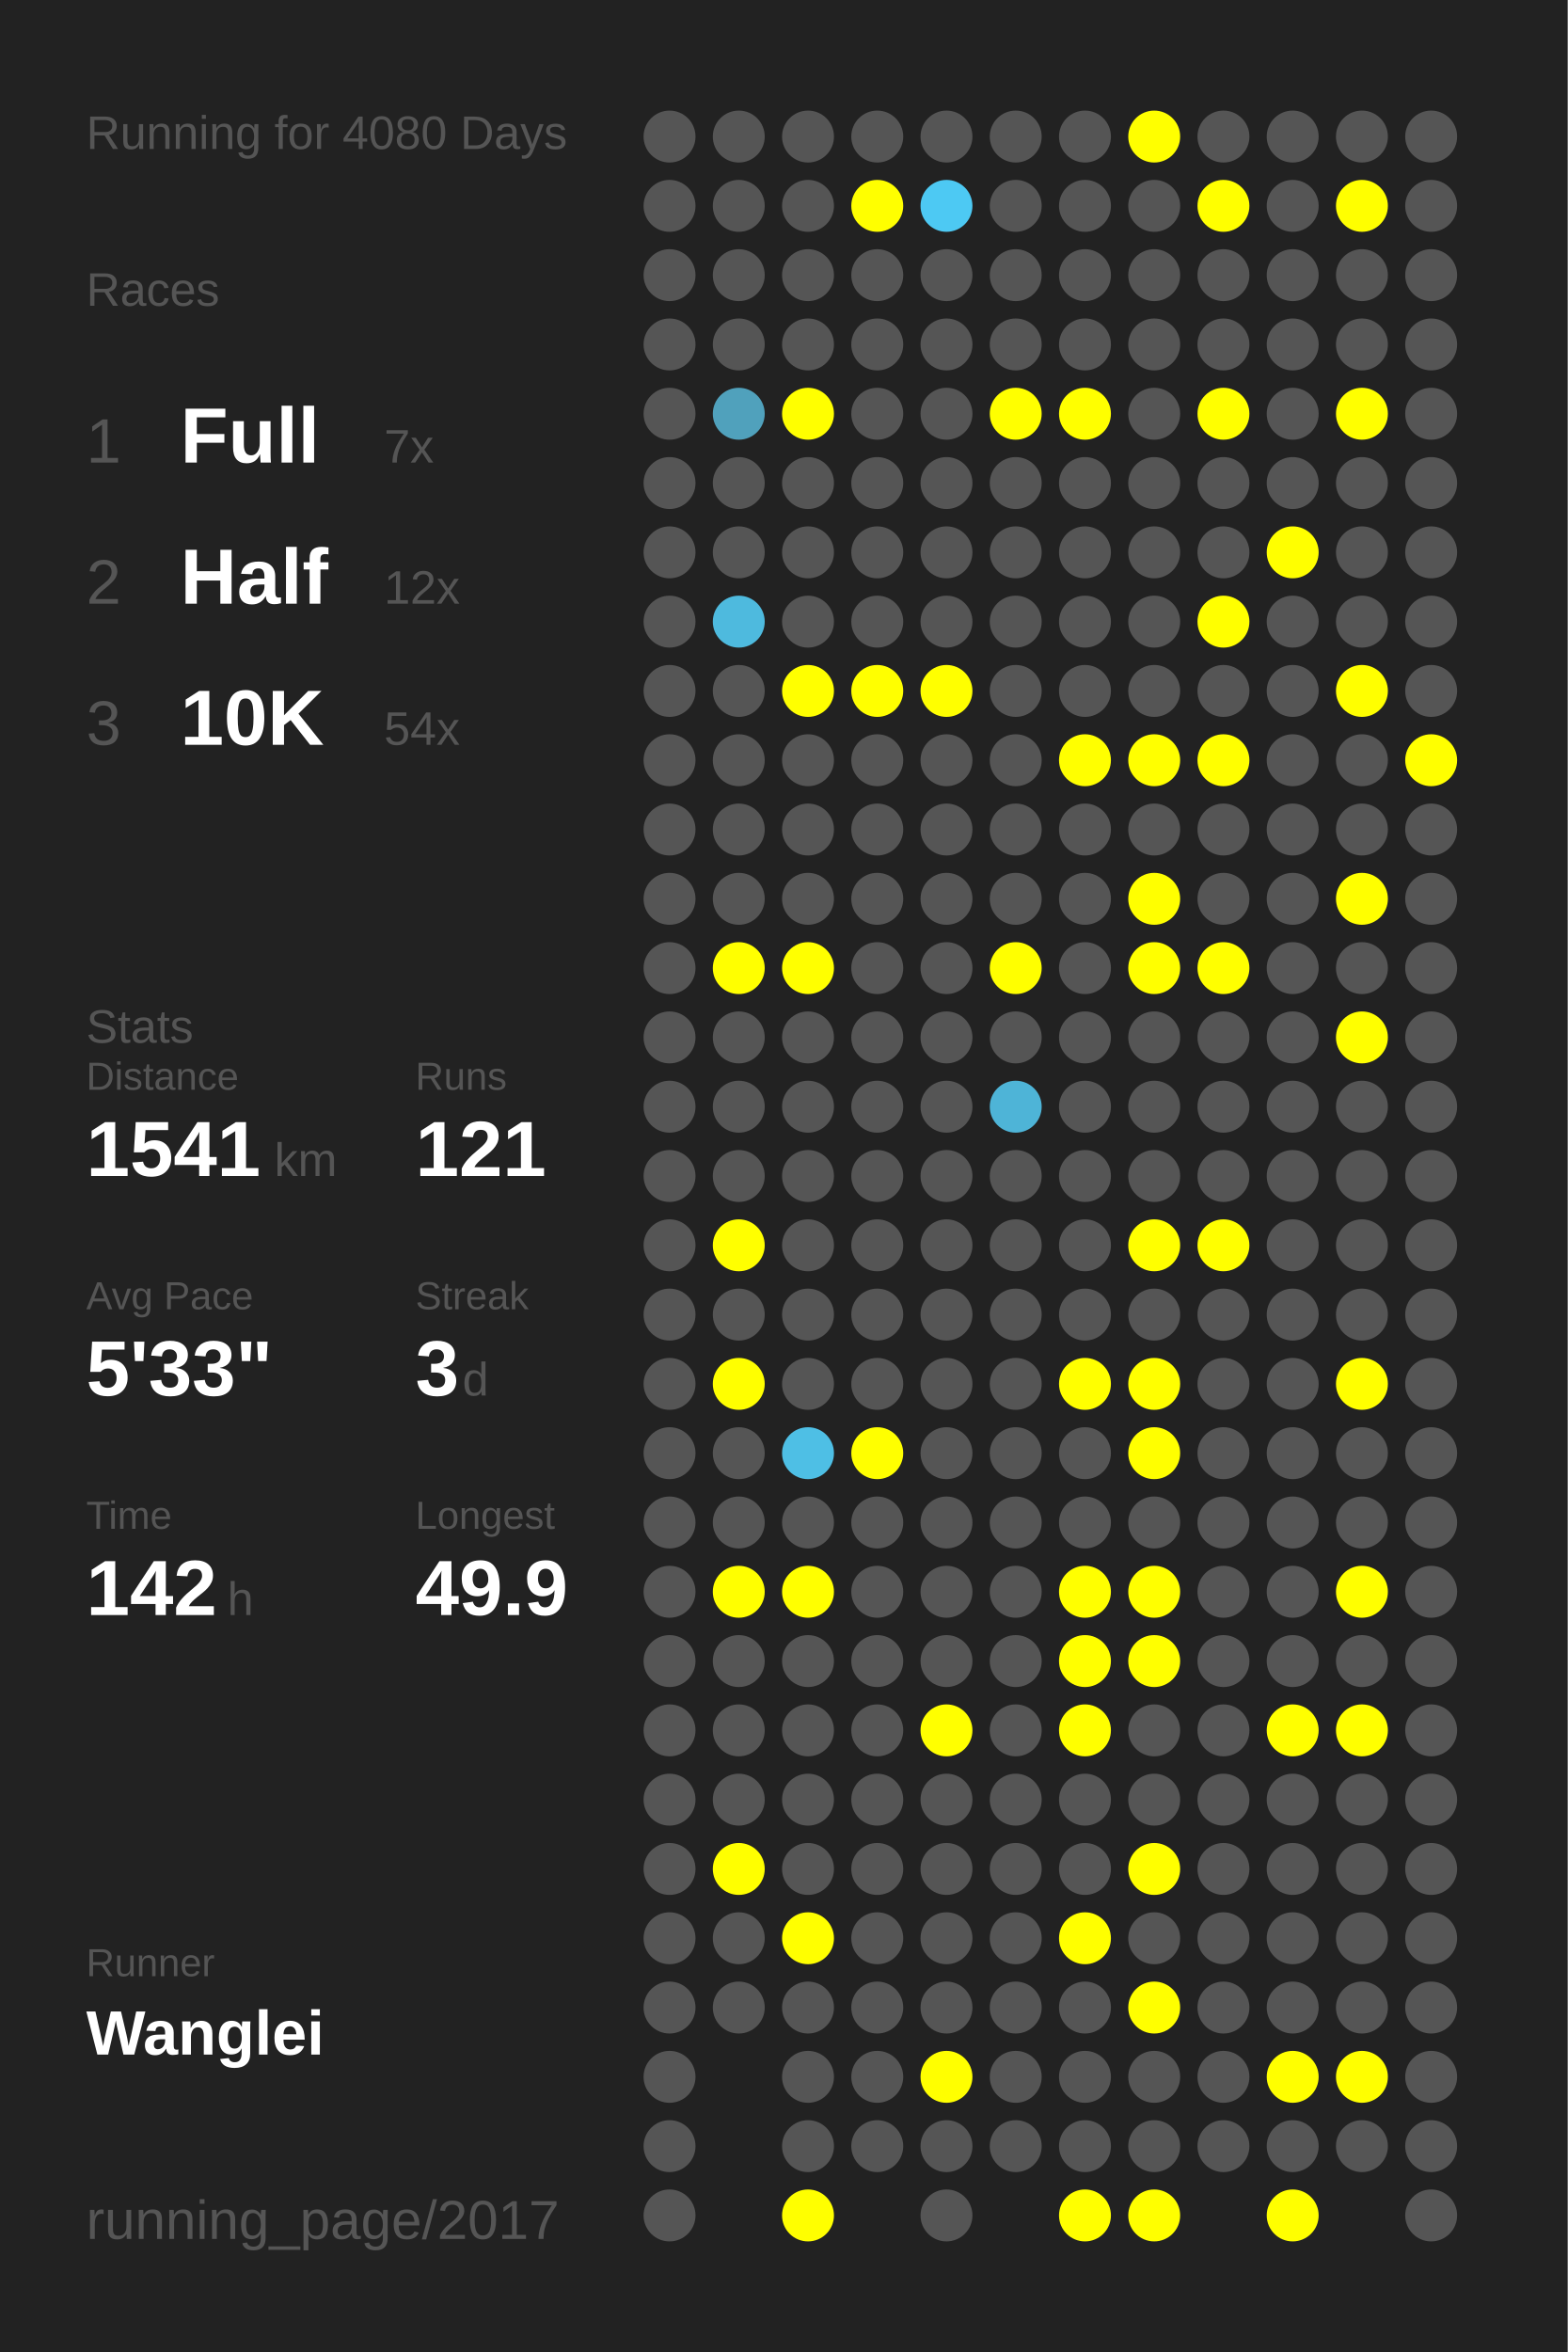
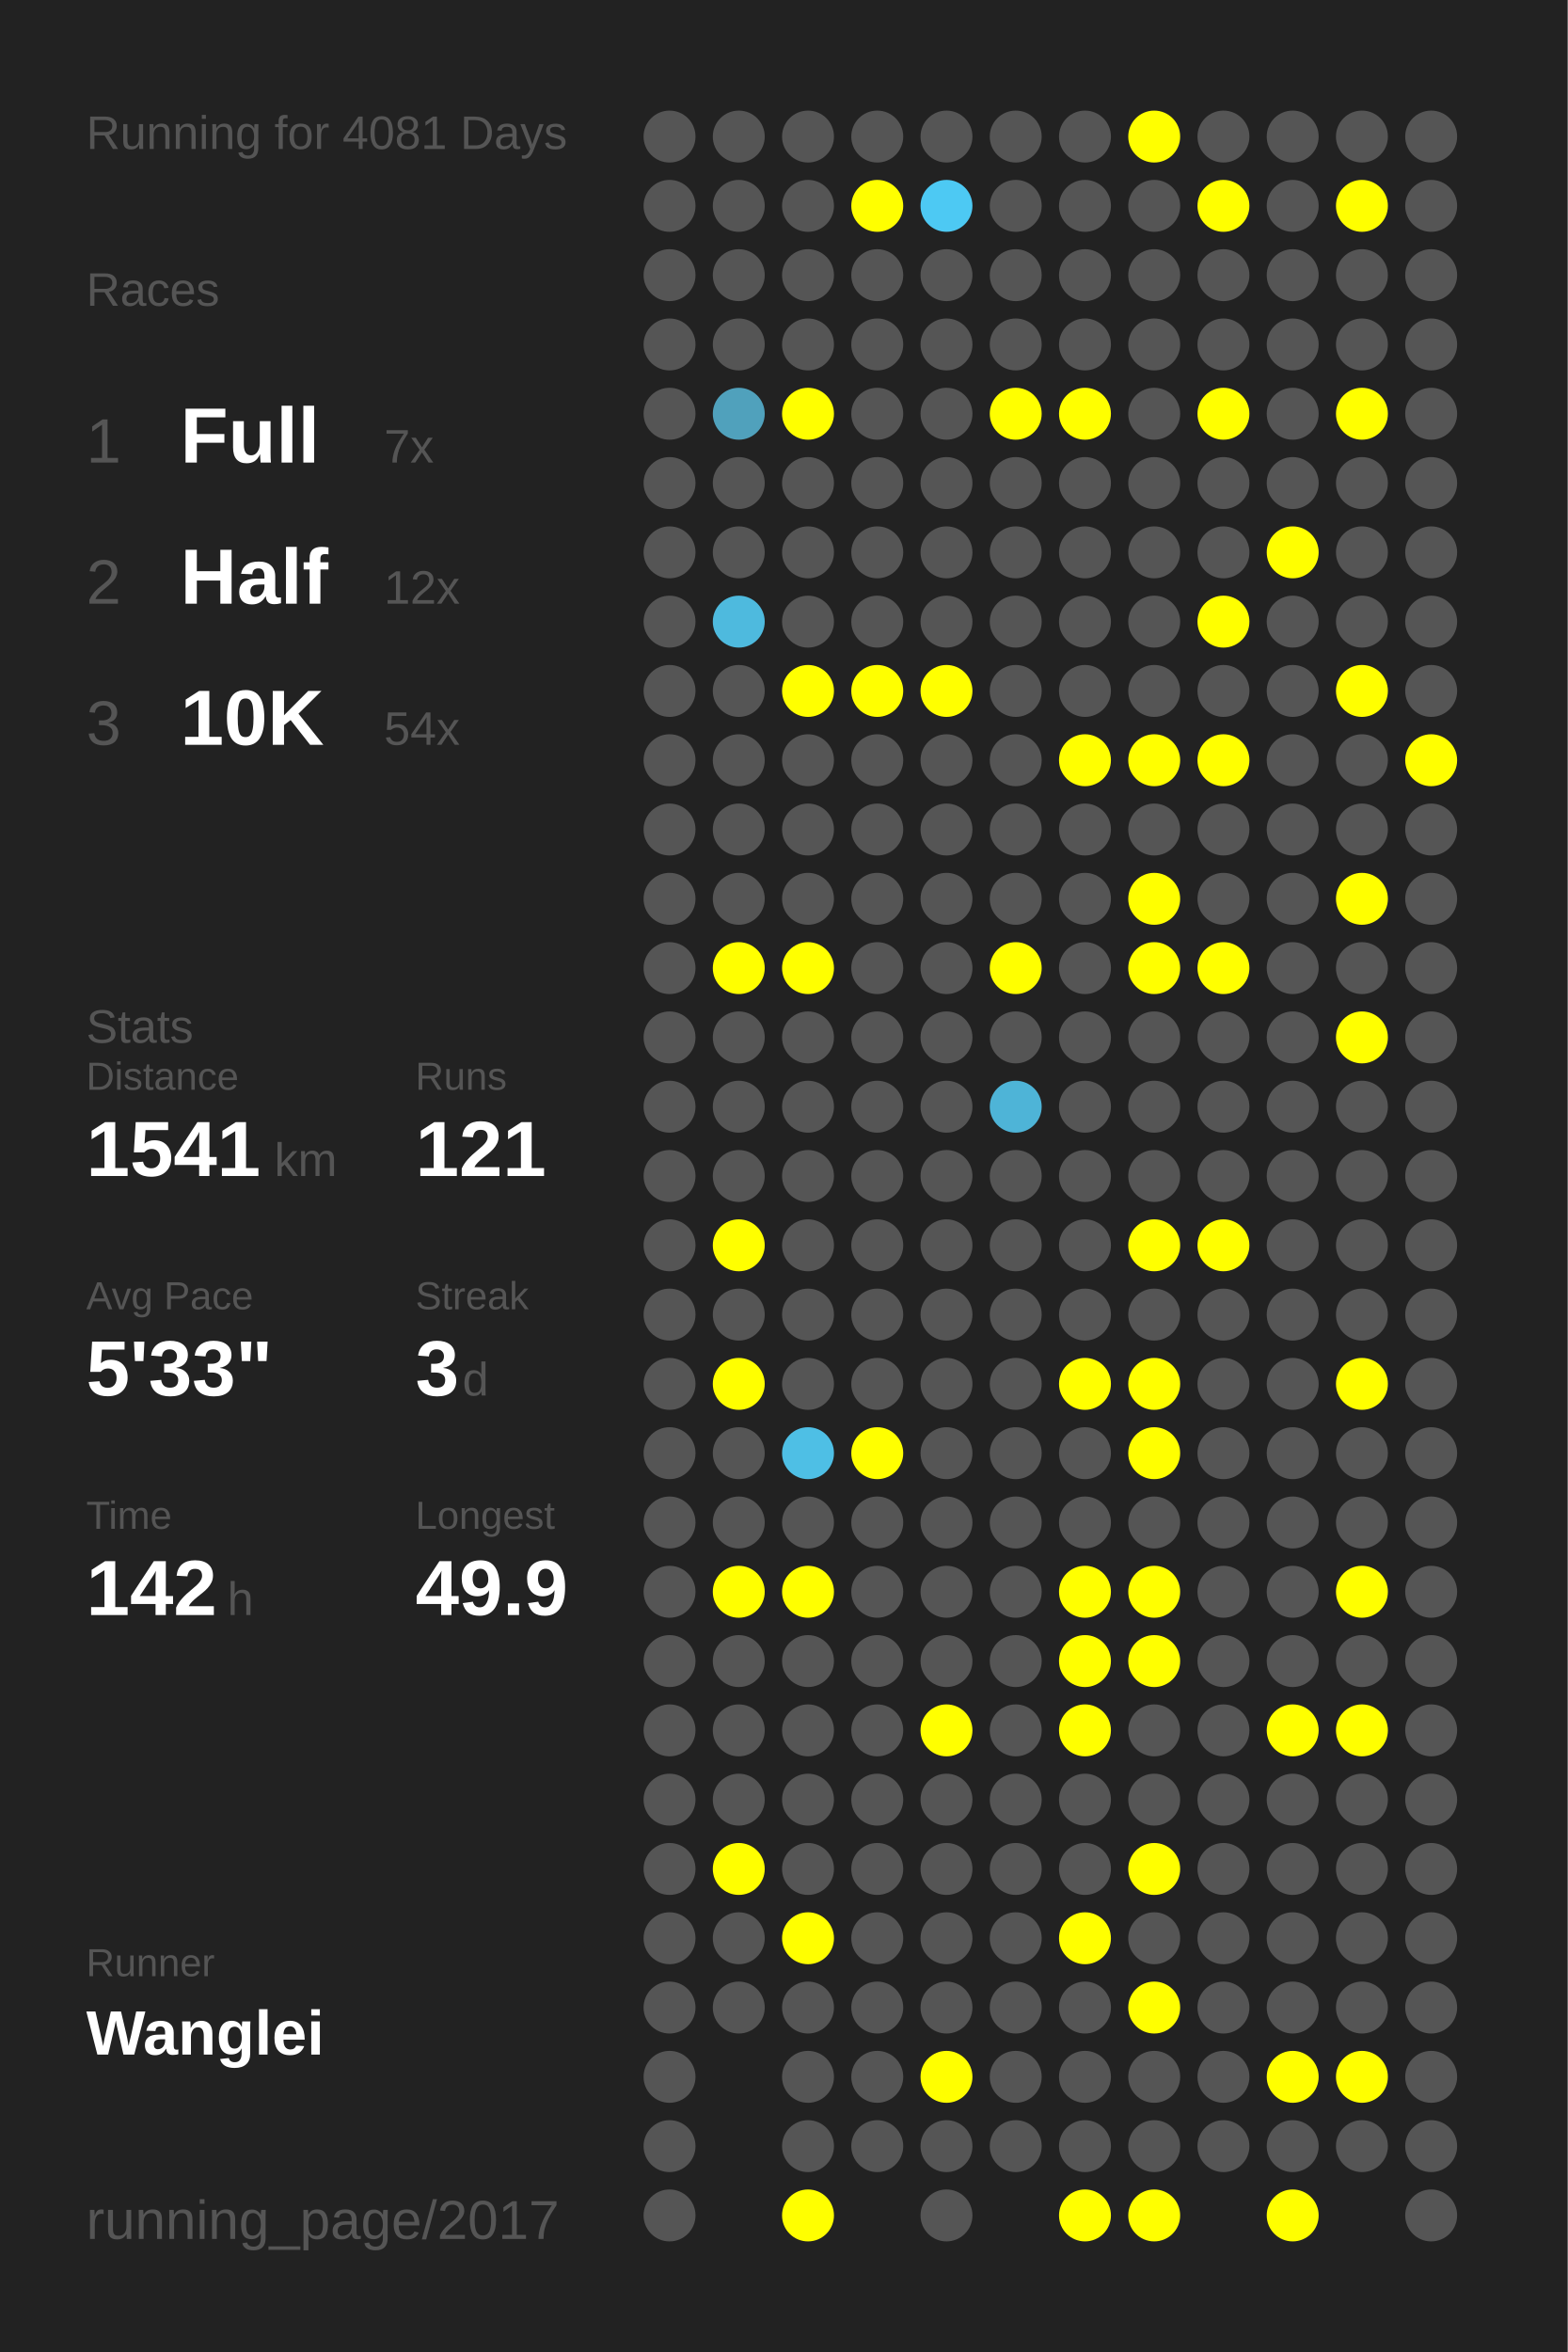
<svg xmlns="http://www.w3.org/2000/svg" baseProfile="full" height="300mm" version="1.1" viewBox="0,0,200,300" width="200mm">
  <defs />
  <rect fill="#222222" height="300" width="200" x="0" y="0" />
-   <text fill="#555555" style="font-size:6px; font-family:Arial;" x="11" y="19">Running for 4080 Days</text>
+   <text fill="#555555" style="font-size:6px; font-family:Arial;" x="11" y="19">Running for 4081 Days</text>
  <text fill="#555555" style="font-size:6px; font-family:Arial;" x="11" y="39">Races</text>
  <text fill="#555555" style="font-size:8px; font-family:Arial;" x="11" y="59">1</text>
  <text fill="#FFFFFF" style="font-size:10px; font-family:Arial; font-weight:bold;" x="23" y="59">Full</text>
  <text fill="#555555" style="font-size:6px; font-family:Arial;" x="49" y="59">7x</text>
  <text fill="#555555" style="font-size:8px; font-family:Arial;" x="11" y="77">2</text>
  <text fill="#FFFFFF" style="font-size:10px; font-family:Arial; font-weight:bold;" x="23" y="77">Half</text>
  <text fill="#555555" style="font-size:6px; font-family:Arial;" x="49" y="77">12x</text>
  <text fill="#555555" style="font-size:8px; font-family:Arial;" x="11" y="95">3</text>
  <text fill="#FFFFFF" style="font-size:10px; font-family:Arial; font-weight:bold;" x="23" y="95">10K</text>
  <text fill="#555555" style="font-size:6px; font-family:Arial;" x="49" y="95">54x</text>
  <text fill="#555555" style="font-size:6px; font-family:Arial;" x="11" y="133">Stats</text>
  <text fill="#555555" style="font-size:5px; font-family:Arial;" x="11" y="139">Distance</text>
  <text fill="#FFFFFF" style="font-size:10px; font-family:Arial; font-weight:bold;" x="11" y="150">1541</text>
  <text fill="#555555" style="font-size:6px; font-family:Arial;" x="35" y="150">km</text>
  <text fill="#555555" style="font-size:5px; font-family:Arial;" x="53" y="139">Runs</text>
  <text fill="#FFFFFF" style="font-size:10px; font-family:Arial; font-weight:bold;" x="53" y="150">121</text>
  <text fill="#555555" style="font-size:5px; font-family:Arial;" x="11" y="167">Avg Pace</text>
  <text fill="#FFFFFF" style="font-size:10px; font-family:Arial; font-weight:bold;" x="11" y="178">5'33"</text>
  <text fill="#555555" style="font-size:5px; font-family:Arial;" x="53" y="167">Streak</text>
  <text fill="#FFFFFF" style="font-size:10px; font-family:Arial; font-weight:bold;" x="53" y="178">3</text>
  <text fill="#555555" style="font-size:6px; font-family:Arial;" x="59" y="178">d</text>
  <text fill="#555555" style="font-size:5px; font-family:Arial;" x="11" y="195">Time</text>
  <text fill="#FFFFFF" style="font-size:10px; font-family:Arial; font-weight:bold;" x="11" y="206">142</text>
  <text fill="#555555" style="font-size:6px; font-family:Arial;" x="29" y="206">h</text>
  <text fill="#555555" style="font-size:5px; font-family:Arial;" x="53" y="195">Longest</text>
  <text fill="#FFFFFF" style="font-size:10px; font-family:Arial; font-weight:bold;" x="53" y="206">49.9</text>
  <text fill="#555555" style="font-size:5px; font-family:Arial;" x="11" y="252.065">Runner</text>
  <text fill="#FFFFFF" style="font-size:8px; font-family:Arial; font-weight:bold;" x="11" y="262.065">Wanglei</text>
  <text fill="#555555" style="font-size:7px; font-family:Arial;" x="11" y="285.581">running_page/2017</text>
  <circle cx="85.417" cy="17.419" fill="#555555" r="3.312" />
  <circle cx="85.417" cy="26.258" fill="#555555" r="3.312" />
  <circle cx="85.417" cy="35.097" fill="#555555" r="3.312" />
  <circle cx="85.417" cy="43.935" fill="#555555" r="3.312" />
  <circle cx="85.417" cy="52.774" fill="#555555" r="3.312" />
  <circle cx="85.417" cy="61.613" fill="#555555" r="3.312" />
  <circle cx="85.417" cy="70.452" fill="#555555" r="3.312" />
  <circle cx="85.417" cy="79.29" fill="#555555" r="3.312" />
  <circle cx="85.417" cy="88.129" fill="#555555" r="3.312" />
  <circle cx="85.417" cy="96.968" fill="#555555" r="3.312" />
  <circle cx="85.417" cy="105.806" fill="#555555" r="3.312" />
  <circle cx="85.417" cy="114.645" fill="#555555" r="3.312" />
  <circle cx="85.417" cy="123.484" fill="#555555" r="3.312" />
  <circle cx="85.417" cy="132.323" fill="#555555" r="3.312" />
  <circle cx="85.417" cy="141.161" fill="#555555" r="3.312" />
  <circle cx="85.417" cy="150" fill="#555555" r="3.312" />
  <circle cx="85.417" cy="158.839" fill="#555555" r="3.312" />
  <circle cx="85.417" cy="167.677" fill="#555555" r="3.312" />
  <circle cx="85.417" cy="176.516" fill="#555555" r="3.312" />
  <circle cx="85.417" cy="185.355" fill="#555555" r="3.312" />
  <circle cx="85.417" cy="194.194" fill="#555555" r="3.312" />
  <circle cx="85.417" cy="203.032" fill="#555555" r="3.312" />
  <circle cx="85.417" cy="211.871" fill="#555555" r="3.312" />
  <circle cx="85.417" cy="220.71" fill="#555555" r="3.312" />
  <circle cx="85.417" cy="229.548" fill="#555555" r="3.312" />
  <circle cx="85.417" cy="238.387" fill="#555555" r="3.312" />
  <circle cx="85.417" cy="247.226" fill="#555555" r="3.312" />
  <circle cx="85.417" cy="256.065" fill="#555555" r="3.312" />
  <circle cx="85.417" cy="264.903" fill="#555555" r="3.312" />
  <circle cx="85.417" cy="273.742" fill="#555555" r="3.312" />
  <circle cx="85.417" cy="282.581" fill="#555555" r="3.312" />
  <circle cx="94.25" cy="17.419" fill="#555555" r="3.312" />
  <circle cx="94.25" cy="26.258" fill="#555555" r="3.312" />
  <circle cx="94.25" cy="35.097" fill="#555555" r="3.312" />
  <circle cx="94.25" cy="43.935" fill="#555555" r="3.312" />
  <circle cx="94.25" cy="52.774" fill="#50a1bc" r="3.312" />
  <circle cx="94.25" cy="61.613" fill="#555555" r="3.312" />
  <circle cx="94.25" cy="70.452" fill="#555555" r="3.312" />
  <circle cx="94.25" cy="79.29" fill="#4ebade" r="3.312" />
  <circle cx="94.25" cy="88.129" fill="#555555" r="3.312" />
  <circle cx="94.25" cy="96.968" fill="#555555" r="3.312" />
  <circle cx="94.25" cy="105.806" fill="#555555" r="3.312" />
  <circle cx="94.25" cy="114.645" fill="#555555" r="3.312" />
  <circle cx="94.25" cy="123.484" fill="#FFFF00" r="3.312" />
  <circle cx="94.25" cy="132.323" fill="#555555" r="3.312" />
  <circle cx="94.25" cy="141.161" fill="#555555" r="3.312" />
  <circle cx="94.25" cy="150" fill="#555555" r="3.312" />
  <circle cx="94.25" cy="158.839" fill="#FFFF00" r="3.312" />
  <circle cx="94.25" cy="167.677" fill="#555555" r="3.312" />
  <circle cx="94.25" cy="176.516" fill="#FFFF00" r="3.312" />
  <circle cx="94.25" cy="185.355" fill="#555555" r="3.312" />
  <circle cx="94.25" cy="194.194" fill="#555555" r="3.312" />
  <circle cx="94.25" cy="203.032" fill="#FFFF00" r="3.312" />
  <circle cx="94.25" cy="211.871" fill="#555555" r="3.312" />
  <circle cx="94.25" cy="220.71" fill="#555555" r="3.312" />
  <circle cx="94.25" cy="229.548" fill="#555555" r="3.312" />
  <circle cx="94.25" cy="238.387" fill="#FFFF00" r="3.312" />
  <circle cx="94.25" cy="247.226" fill="#555555" r="3.312" />
  <circle cx="94.25" cy="256.065" fill="#555555" r="3.312" />
  <circle cx="103.083" cy="17.419" fill="#555555" r="3.312" />
  <circle cx="103.083" cy="26.258" fill="#555555" r="3.312" />
  <circle cx="103.083" cy="35.097" fill="#555555" r="3.312" />
  <circle cx="103.083" cy="43.935" fill="#555555" r="3.312" />
  <circle cx="103.083" cy="52.774" fill="#FFFF00" r="3.312" />
  <circle cx="103.083" cy="61.613" fill="#555555" r="3.312" />
  <circle cx="103.083" cy="70.452" fill="#555555" r="3.312" />
  <circle cx="103.083" cy="79.29" fill="#555555" r="3.312" />
  <circle cx="103.083" cy="88.129" fill="#FFFF00" r="3.312" />
  <circle cx="103.083" cy="96.968" fill="#555555" r="3.312" />
  <circle cx="103.083" cy="105.806" fill="#555555" r="3.312" />
  <circle cx="103.083" cy="114.645" fill="#555555" r="3.312" />
  <circle cx="103.083" cy="123.484" fill="#FFFF00" r="3.312" />
  <circle cx="103.083" cy="132.323" fill="#555555" r="3.312" />
  <circle cx="103.083" cy="141.161" fill="#555555" r="3.312" />
  <circle cx="103.083" cy="150" fill="#555555" r="3.312" />
  <circle cx="103.083" cy="158.839" fill="#555555" r="3.312" />
  <circle cx="103.083" cy="167.677" fill="#555555" r="3.312" />
  <circle cx="103.083" cy="176.516" fill="#555555" r="3.312" />
  <circle cx="103.083" cy="185.355" fill="#4ebfe5" r="3.312" />
  <circle cx="103.083" cy="194.194" fill="#555555" r="3.312" />
  <circle cx="103.083" cy="203.032" fill="#FFFF00" r="3.312" />
  <circle cx="103.083" cy="211.871" fill="#555555" r="3.312" />
  <circle cx="103.083" cy="220.71" fill="#555555" r="3.312" />
  <circle cx="103.083" cy="229.548" fill="#555555" r="3.312" />
  <circle cx="103.083" cy="238.387" fill="#555555" r="3.312" />
  <circle cx="103.083" cy="247.226" fill="#FFFF00" r="3.312" />
  <circle cx="103.083" cy="256.065" fill="#555555" r="3.312" />
  <circle cx="103.083" cy="264.903" fill="#555555" r="3.312" />
  <circle cx="103.083" cy="273.742" fill="#555555" r="3.312" />
  <circle cx="103.083" cy="282.581" fill="#FFFF00" r="3.312" />
  <circle cx="111.917" cy="17.419" fill="#555555" r="3.312" />
  <circle cx="111.917" cy="26.258" fill="#FFFF00" r="3.312" />
  <circle cx="111.917" cy="35.097" fill="#555555" r="3.312" />
  <circle cx="111.917" cy="43.935" fill="#555555" r="3.312" />
  <circle cx="111.917" cy="52.774" fill="#555555" r="3.312" />
  <circle cx="111.917" cy="61.613" fill="#555555" r="3.312" />
  <circle cx="111.917" cy="70.452" fill="#555555" r="3.312" />
  <circle cx="111.917" cy="79.29" fill="#555555" r="3.312" />
  <circle cx="111.917" cy="88.129" fill="#FFFF00" r="3.312" />
  <circle cx="111.917" cy="96.968" fill="#555555" r="3.312" />
  <circle cx="111.917" cy="105.806" fill="#555555" r="3.312" />
  <circle cx="111.917" cy="114.645" fill="#555555" r="3.312" />
  <circle cx="111.917" cy="123.484" fill="#555555" r="3.312" />
  <circle cx="111.917" cy="132.323" fill="#555555" r="3.312" />
  <circle cx="111.917" cy="141.161" fill="#555555" r="3.312" />
  <circle cx="111.917" cy="150" fill="#555555" r="3.312" />
  <circle cx="111.917" cy="158.839" fill="#555555" r="3.312" />
  <circle cx="111.917" cy="167.677" fill="#555555" r="3.312" />
  <circle cx="111.917" cy="176.516" fill="#555555" r="3.312" />
  <circle cx="111.917" cy="185.355" fill="#FFFF00" r="3.312" />
  <circle cx="111.917" cy="194.194" fill="#555555" r="3.312" />
  <circle cx="111.917" cy="203.032" fill="#555555" r="3.312" />
  <circle cx="111.917" cy="211.871" fill="#555555" r="3.312" />
  <circle cx="111.917" cy="220.71" fill="#555555" r="3.312" />
  <circle cx="111.917" cy="229.548" fill="#555555" r="3.312" />
  <circle cx="111.917" cy="238.387" fill="#555555" r="3.312" />
  <circle cx="111.917" cy="247.226" fill="#555555" r="3.312" />
  <circle cx="111.917" cy="256.065" fill="#555555" r="3.312" />
  <circle cx="111.917" cy="264.903" fill="#555555" r="3.312" />
  <circle cx="111.917" cy="273.742" fill="#555555" r="3.312" />
  <circle cx="120.75" cy="17.419" fill="#555555" r="3.312" />
  <circle cx="120.75" cy="26.258" fill="#4dc9f3" r="3.312" />
  <circle cx="120.75" cy="35.097" fill="#555555" r="3.312" />
  <circle cx="120.75" cy="43.935" fill="#555555" r="3.312" />
  <circle cx="120.75" cy="52.774" fill="#555555" r="3.312" />
  <circle cx="120.75" cy="61.613" fill="#555555" r="3.312" />
  <circle cx="120.75" cy="70.452" fill="#555555" r="3.312" />
  <circle cx="120.75" cy="79.29" fill="#555555" r="3.312" />
  <circle cx="120.75" cy="88.129" fill="#FFFF00" r="3.312" />
  <circle cx="120.75" cy="96.968" fill="#555555" r="3.312" />
  <circle cx="120.75" cy="105.806" fill="#555555" r="3.312" />
  <circle cx="120.75" cy="114.645" fill="#555555" r="3.312" />
  <circle cx="120.75" cy="123.484" fill="#555555" r="3.312" />
  <circle cx="120.75" cy="132.323" fill="#555555" r="3.312" />
  <circle cx="120.75" cy="141.161" fill="#555555" r="3.312" />
  <circle cx="120.75" cy="150" fill="#555555" r="3.312" />
  <circle cx="120.75" cy="158.839" fill="#555555" r="3.312" />
  <circle cx="120.75" cy="167.677" fill="#555555" r="3.312" />
  <circle cx="120.75" cy="176.516" fill="#555555" r="3.312" />
  <circle cx="120.75" cy="185.355" fill="#555555" r="3.312" />
  <circle cx="120.75" cy="194.194" fill="#555555" r="3.312" />
  <circle cx="120.75" cy="203.032" fill="#555555" r="3.312" />
  <circle cx="120.75" cy="211.871" fill="#555555" r="3.312" />
  <circle cx="120.75" cy="220.71" fill="#FFFF00" r="3.312" />
  <circle cx="120.75" cy="229.548" fill="#555555" r="3.312" />
  <circle cx="120.75" cy="238.387" fill="#555555" r="3.312" />
  <circle cx="120.75" cy="247.226" fill="#555555" r="3.312" />
  <circle cx="120.75" cy="256.065" fill="#555555" r="3.312" />
  <circle cx="120.75" cy="264.903" fill="#FFFF00" r="3.312" />
  <circle cx="120.75" cy="273.742" fill="#555555" r="3.312" />
  <circle cx="120.75" cy="282.581" fill="#555555" r="3.312" />
  <circle cx="129.583" cy="17.419" fill="#555555" r="3.312" />
  <circle cx="129.583" cy="26.258" fill="#555555" r="3.312" />
  <circle cx="129.583" cy="35.097" fill="#555555" r="3.312" />
  <circle cx="129.583" cy="43.935" fill="#555555" r="3.312" />
  <circle cx="129.583" cy="52.774" fill="#FFFF00" r="3.312" />
  <circle cx="129.583" cy="61.613" fill="#555555" r="3.312" />
  <circle cx="129.583" cy="70.452" fill="#555555" r="3.312" />
  <circle cx="129.583" cy="79.29" fill="#555555" r="3.312" />
  <circle cx="129.583" cy="88.129" fill="#555555" r="3.312" />
  <circle cx="129.583" cy="96.968" fill="#555555" r="3.312" />
  <circle cx="129.583" cy="105.806" fill="#555555" r="3.312" />
  <circle cx="129.583" cy="114.645" fill="#555555" r="3.312" />
  <circle cx="129.583" cy="123.484" fill="#FFFF00" r="3.312" />
  <circle cx="129.583" cy="132.323" fill="#555555" r="3.312" />
  <circle cx="129.583" cy="141.161" fill="#4eb4d7" r="3.312" />
  <circle cx="129.583" cy="150" fill="#555555" r="3.312" />
  <circle cx="129.583" cy="158.839" fill="#555555" r="3.312" />
  <circle cx="129.583" cy="167.677" fill="#555555" r="3.312" />
  <circle cx="129.583" cy="176.516" fill="#555555" r="3.312" />
  <circle cx="129.583" cy="185.355" fill="#555555" r="3.312" />
  <circle cx="129.583" cy="194.194" fill="#555555" r="3.312" />
  <circle cx="129.583" cy="203.032" fill="#555555" r="3.312" />
  <circle cx="129.583" cy="211.871" fill="#555555" r="3.312" />
  <circle cx="129.583" cy="220.71" fill="#555555" r="3.312" />
  <circle cx="129.583" cy="229.548" fill="#555555" r="3.312" />
  <circle cx="129.583" cy="238.387" fill="#555555" r="3.312" />
  <circle cx="129.583" cy="247.226" fill="#555555" r="3.312" />
  <circle cx="129.583" cy="256.065" fill="#555555" r="3.312" />
  <circle cx="129.583" cy="264.903" fill="#555555" r="3.312" />
  <circle cx="129.583" cy="273.742" fill="#555555" r="3.312" />
  <circle cx="138.417" cy="17.419" fill="#555555" r="3.312" />
  <circle cx="138.417" cy="26.258" fill="#555555" r="3.312" />
  <circle cx="138.417" cy="35.097" fill="#555555" r="3.312" />
  <circle cx="138.417" cy="43.935" fill="#555555" r="3.312" />
  <circle cx="138.417" cy="52.774" fill="#FFFF00" r="3.312" />
  <circle cx="138.417" cy="61.613" fill="#555555" r="3.312" />
  <circle cx="138.417" cy="70.452" fill="#555555" r="3.312" />
  <circle cx="138.417" cy="79.29" fill="#555555" r="3.312" />
  <circle cx="138.417" cy="88.129" fill="#555555" r="3.312" />
  <circle cx="138.417" cy="96.968" fill="#FFFF00" r="3.312" />
  <circle cx="138.417" cy="105.806" fill="#555555" r="3.312" />
  <circle cx="138.417" cy="114.645" fill="#555555" r="3.312" />
  <circle cx="138.417" cy="123.484" fill="#555555" r="3.312" />
  <circle cx="138.417" cy="132.323" fill="#555555" r="3.312" />
  <circle cx="138.417" cy="141.161" fill="#555555" r="3.312" />
  <circle cx="138.417" cy="150" fill="#555555" r="3.312" />
  <circle cx="138.417" cy="158.839" fill="#555555" r="3.312" />
  <circle cx="138.417" cy="167.677" fill="#555555" r="3.312" />
  <circle cx="138.417" cy="176.516" fill="#FFFF00" r="3.312" />
  <circle cx="138.417" cy="185.355" fill="#555555" r="3.312" />
  <circle cx="138.417" cy="194.194" fill="#555555" r="3.312" />
  <circle cx="138.417" cy="203.032" fill="#FFFF00" r="3.312" />
  <circle cx="138.417" cy="211.871" fill="#FFFF00" r="3.312" />
  <circle cx="138.417" cy="220.71" fill="#FFFF00" r="3.312" />
  <circle cx="138.417" cy="229.548" fill="#555555" r="3.312" />
  <circle cx="138.417" cy="238.387" fill="#555555" r="3.312" />
  <circle cx="138.417" cy="247.226" fill="#FFFF00" r="3.312" />
  <circle cx="138.417" cy="256.065" fill="#555555" r="3.312" />
  <circle cx="138.417" cy="264.903" fill="#555555" r="3.312" />
  <circle cx="138.417" cy="273.742" fill="#555555" r="3.312" />
  <circle cx="138.417" cy="282.581" fill="#FFFF00" r="3.312" />
  <circle cx="147.25" cy="17.419" fill="#FFFF00" r="3.312" />
  <circle cx="147.25" cy="26.258" fill="#555555" r="3.312" />
  <circle cx="147.25" cy="35.097" fill="#555555" r="3.312" />
  <circle cx="147.25" cy="43.935" fill="#555555" r="3.312" />
  <circle cx="147.25" cy="52.774" fill="#555555" r="3.312" />
  <circle cx="147.25" cy="61.613" fill="#555555" r="3.312" />
  <circle cx="147.25" cy="70.452" fill="#555555" r="3.312" />
  <circle cx="147.25" cy="79.29" fill="#555555" r="3.312" />
  <circle cx="147.25" cy="88.129" fill="#555555" r="3.312" />
  <circle cx="147.25" cy="96.968" fill="#FFFF00" r="3.312" />
  <circle cx="147.25" cy="105.806" fill="#555555" r="3.312" />
  <circle cx="147.25" cy="114.645" fill="#FFFF00" r="3.312" />
  <circle cx="147.25" cy="123.484" fill="#FFFF00" r="3.312" />
  <circle cx="147.25" cy="132.323" fill="#555555" r="3.312" />
  <circle cx="147.25" cy="141.161" fill="#555555" r="3.312" />
  <circle cx="147.25" cy="150" fill="#555555" r="3.312" />
  <circle cx="147.25" cy="158.839" fill="#FFFF00" r="3.312" />
  <circle cx="147.25" cy="167.677" fill="#555555" r="3.312" />
  <circle cx="147.25" cy="176.516" fill="#FFFF00" r="3.312" />
  <circle cx="147.25" cy="185.355" fill="#FFFF00" r="3.312" />
  <circle cx="147.25" cy="194.194" fill="#555555" r="3.312" />
  <circle cx="147.25" cy="203.032" fill="#FFFF00" r="3.312" />
  <circle cx="147.25" cy="211.871" fill="#FFFF00" r="3.312" />
  <circle cx="147.25" cy="220.71" fill="#555555" r="3.312" />
  <circle cx="147.25" cy="229.548" fill="#555555" r="3.312" />
  <circle cx="147.25" cy="238.387" fill="#FFFF00" r="3.312" />
  <circle cx="147.25" cy="247.226" fill="#555555" r="3.312" />
  <circle cx="147.25" cy="256.065" fill="#FFFF00" r="3.312" />
  <circle cx="147.25" cy="264.903" fill="#555555" r="3.312" />
  <circle cx="147.25" cy="273.742" fill="#555555" r="3.312" />
  <circle cx="147.25" cy="282.581" fill="#FFFF00" r="3.312" />
  <circle cx="156.083" cy="17.419" fill="#555555" r="3.312" />
  <circle cx="156.083" cy="26.258" fill="#FFFF00" r="3.312" />
  <circle cx="156.083" cy="35.097" fill="#555555" r="3.312" />
  <circle cx="156.083" cy="43.935" fill="#555555" r="3.312" />
  <circle cx="156.083" cy="52.774" fill="#FFFF00" r="3.312" />
  <circle cx="156.083" cy="61.613" fill="#555555" r="3.312" />
  <circle cx="156.083" cy="70.452" fill="#555555" r="3.312" />
  <circle cx="156.083" cy="79.29" fill="#FFFF00" r="3.312" />
  <circle cx="156.083" cy="88.129" fill="#555555" r="3.312" />
  <circle cx="156.083" cy="96.968" fill="#FFFF00" r="3.312" />
  <circle cx="156.083" cy="105.806" fill="#555555" r="3.312" />
  <circle cx="156.083" cy="114.645" fill="#555555" r="3.312" />
  <circle cx="156.083" cy="123.484" fill="#FFFF00" r="3.312" />
  <circle cx="156.083" cy="132.323" fill="#555555" r="3.312" />
  <circle cx="156.083" cy="141.161" fill="#555555" r="3.312" />
  <circle cx="156.083" cy="150" fill="#555555" r="3.312" />
  <circle cx="156.083" cy="158.839" fill="#FFFF00" r="3.312" />
  <circle cx="156.083" cy="167.677" fill="#555555" r="3.312" />
  <circle cx="156.083" cy="176.516" fill="#555555" r="3.312" />
  <circle cx="156.083" cy="185.355" fill="#555555" r="3.312" />
  <circle cx="156.083" cy="194.194" fill="#555555" r="3.312" />
  <circle cx="156.083" cy="203.032" fill="#555555" r="3.312" />
  <circle cx="156.083" cy="211.871" fill="#555555" r="3.312" />
  <circle cx="156.083" cy="220.71" fill="#555555" r="3.312" />
  <circle cx="156.083" cy="229.548" fill="#555555" r="3.312" />
  <circle cx="156.083" cy="238.387" fill="#555555" r="3.312" />
  <circle cx="156.083" cy="247.226" fill="#555555" r="3.312" />
  <circle cx="156.083" cy="256.065" fill="#555555" r="3.312" />
  <circle cx="156.083" cy="264.903" fill="#555555" r="3.312" />
  <circle cx="156.083" cy="273.742" fill="#555555" r="3.312" />
  <circle cx="164.917" cy="17.419" fill="#555555" r="3.312" />
  <circle cx="164.917" cy="26.258" fill="#555555" r="3.312" />
  <circle cx="164.917" cy="35.097" fill="#555555" r="3.312" />
  <circle cx="164.917" cy="43.935" fill="#555555" r="3.312" />
  <circle cx="164.917" cy="52.774" fill="#555555" r="3.312" />
  <circle cx="164.917" cy="61.613" fill="#555555" r="3.312" />
  <circle cx="164.917" cy="70.452" fill="#FFFF00" r="3.312" />
  <circle cx="164.917" cy="79.29" fill="#555555" r="3.312" />
  <circle cx="164.917" cy="88.129" fill="#555555" r="3.312" />
  <circle cx="164.917" cy="96.968" fill="#555555" r="3.312" />
  <circle cx="164.917" cy="105.806" fill="#555555" r="3.312" />
  <circle cx="164.917" cy="114.645" fill="#555555" r="3.312" />
  <circle cx="164.917" cy="123.484" fill="#555555" r="3.312" />
  <circle cx="164.917" cy="132.323" fill="#555555" r="3.312" />
  <circle cx="164.917" cy="141.161" fill="#555555" r="3.312" />
  <circle cx="164.917" cy="150" fill="#555555" r="3.312" />
  <circle cx="164.917" cy="158.839" fill="#555555" r="3.312" />
  <circle cx="164.917" cy="167.677" fill="#555555" r="3.312" />
  <circle cx="164.917" cy="176.516" fill="#555555" r="3.312" />
  <circle cx="164.917" cy="185.355" fill="#555555" r="3.312" />
  <circle cx="164.917" cy="194.194" fill="#555555" r="3.312" />
  <circle cx="164.917" cy="203.032" fill="#555555" r="3.312" />
  <circle cx="164.917" cy="211.871" fill="#555555" r="3.312" />
  <circle cx="164.917" cy="220.71" fill="#FFFF00" r="3.312" />
  <circle cx="164.917" cy="229.548" fill="#555555" r="3.312" />
  <circle cx="164.917" cy="238.387" fill="#555555" r="3.312" />
  <circle cx="164.917" cy="247.226" fill="#555555" r="3.312" />
  <circle cx="164.917" cy="256.065" fill="#555555" r="3.312" />
  <circle cx="164.917" cy="264.903" fill="#FFFF00" r="3.312" />
  <circle cx="164.917" cy="273.742" fill="#555555" r="3.312" />
  <circle cx="164.917" cy="282.581" fill="#FFFF00" r="3.312" />
  <circle cx="173.75" cy="17.419" fill="#555555" r="3.312" />
  <circle cx="173.75" cy="26.258" fill="#FFFF00" r="3.312" />
  <circle cx="173.75" cy="35.097" fill="#555555" r="3.312" />
  <circle cx="173.75" cy="43.935" fill="#555555" r="3.312" />
  <circle cx="173.75" cy="52.774" fill="#FFFF00" r="3.312" />
  <circle cx="173.75" cy="61.613" fill="#555555" r="3.312" />
  <circle cx="173.75" cy="70.452" fill="#555555" r="3.312" />
  <circle cx="173.75" cy="79.29" fill="#555555" r="3.312" />
  <circle cx="173.75" cy="88.129" fill="#FFFF00" r="3.312" />
  <circle cx="173.75" cy="96.968" fill="#555555" r="3.312" />
  <circle cx="173.75" cy="105.806" fill="#555555" r="3.312" />
  <circle cx="173.75" cy="114.645" fill="#FFFF00" r="3.312" />
  <circle cx="173.75" cy="123.484" fill="#555555" r="3.312" />
  <circle cx="173.75" cy="132.323" fill="#FFFF00" r="3.312" />
  <circle cx="173.75" cy="141.161" fill="#555555" r="3.312" />
  <circle cx="173.75" cy="150" fill="#555555" r="3.312" />
  <circle cx="173.75" cy="158.839" fill="#555555" r="3.312" />
  <circle cx="173.75" cy="167.677" fill="#555555" r="3.312" />
  <circle cx="173.75" cy="176.516" fill="#FFFF00" r="3.312" />
  <circle cx="173.75" cy="185.355" fill="#555555" r="3.312" />
  <circle cx="173.75" cy="194.194" fill="#555555" r="3.312" />
  <circle cx="173.75" cy="203.032" fill="#FFFF00" r="3.312" />
  <circle cx="173.75" cy="211.871" fill="#555555" r="3.312" />
  <circle cx="173.75" cy="220.71" fill="#FFFF00" r="3.312" />
  <circle cx="173.75" cy="229.548" fill="#555555" r="3.312" />
  <circle cx="173.75" cy="238.387" fill="#555555" r="3.312" />
  <circle cx="173.75" cy="247.226" fill="#555555" r="3.312" />
  <circle cx="173.75" cy="256.065" fill="#555555" r="3.312" />
  <circle cx="173.75" cy="264.903" fill="#FFFF00" r="3.312" />
  <circle cx="173.75" cy="273.742" fill="#555555" r="3.312" />
  <circle cx="182.583" cy="17.419" fill="#555555" r="3.312" />
  <circle cx="182.583" cy="26.258" fill="#555555" r="3.312" />
  <circle cx="182.583" cy="35.097" fill="#555555" r="3.312" />
  <circle cx="182.583" cy="43.935" fill="#555555" r="3.312" />
  <circle cx="182.583" cy="52.774" fill="#555555" r="3.312" />
  <circle cx="182.583" cy="61.613" fill="#555555" r="3.312" />
  <circle cx="182.583" cy="70.452" fill="#555555" r="3.312" />
  <circle cx="182.583" cy="79.29" fill="#555555" r="3.312" />
  <circle cx="182.583" cy="88.129" fill="#555555" r="3.312" />
  <circle cx="182.583" cy="96.968" fill="#FFFF00" r="3.312" />
  <circle cx="182.583" cy="105.806" fill="#555555" r="3.312" />
  <circle cx="182.583" cy="114.645" fill="#555555" r="3.312" />
  <circle cx="182.583" cy="123.484" fill="#555555" r="3.312" />
  <circle cx="182.583" cy="132.323" fill="#555555" r="3.312" />
  <circle cx="182.583" cy="141.161" fill="#555555" r="3.312" />
  <circle cx="182.583" cy="150" fill="#555555" r="3.312" />
  <circle cx="182.583" cy="158.839" fill="#555555" r="3.312" />
  <circle cx="182.583" cy="167.677" fill="#555555" r="3.312" />
  <circle cx="182.583" cy="176.516" fill="#555555" r="3.312" />
  <circle cx="182.583" cy="185.355" fill="#555555" r="3.312" />
  <circle cx="182.583" cy="194.194" fill="#555555" r="3.312" />
  <circle cx="182.583" cy="203.032" fill="#555555" r="3.312" />
  <circle cx="182.583" cy="211.871" fill="#555555" r="3.312" />
  <circle cx="182.583" cy="220.71" fill="#555555" r="3.312" />
  <circle cx="182.583" cy="229.548" fill="#555555" r="3.312" />
  <circle cx="182.583" cy="238.387" fill="#555555" r="3.312" />
  <circle cx="182.583" cy="247.226" fill="#555555" r="3.312" />
  <circle cx="182.583" cy="256.065" fill="#555555" r="3.312" />
  <circle cx="182.583" cy="264.903" fill="#555555" r="3.312" />
  <circle cx="182.583" cy="273.742" fill="#555555" r="3.312" />
  <circle cx="182.583" cy="282.581" fill="#555555" r="3.312" />
</svg>
